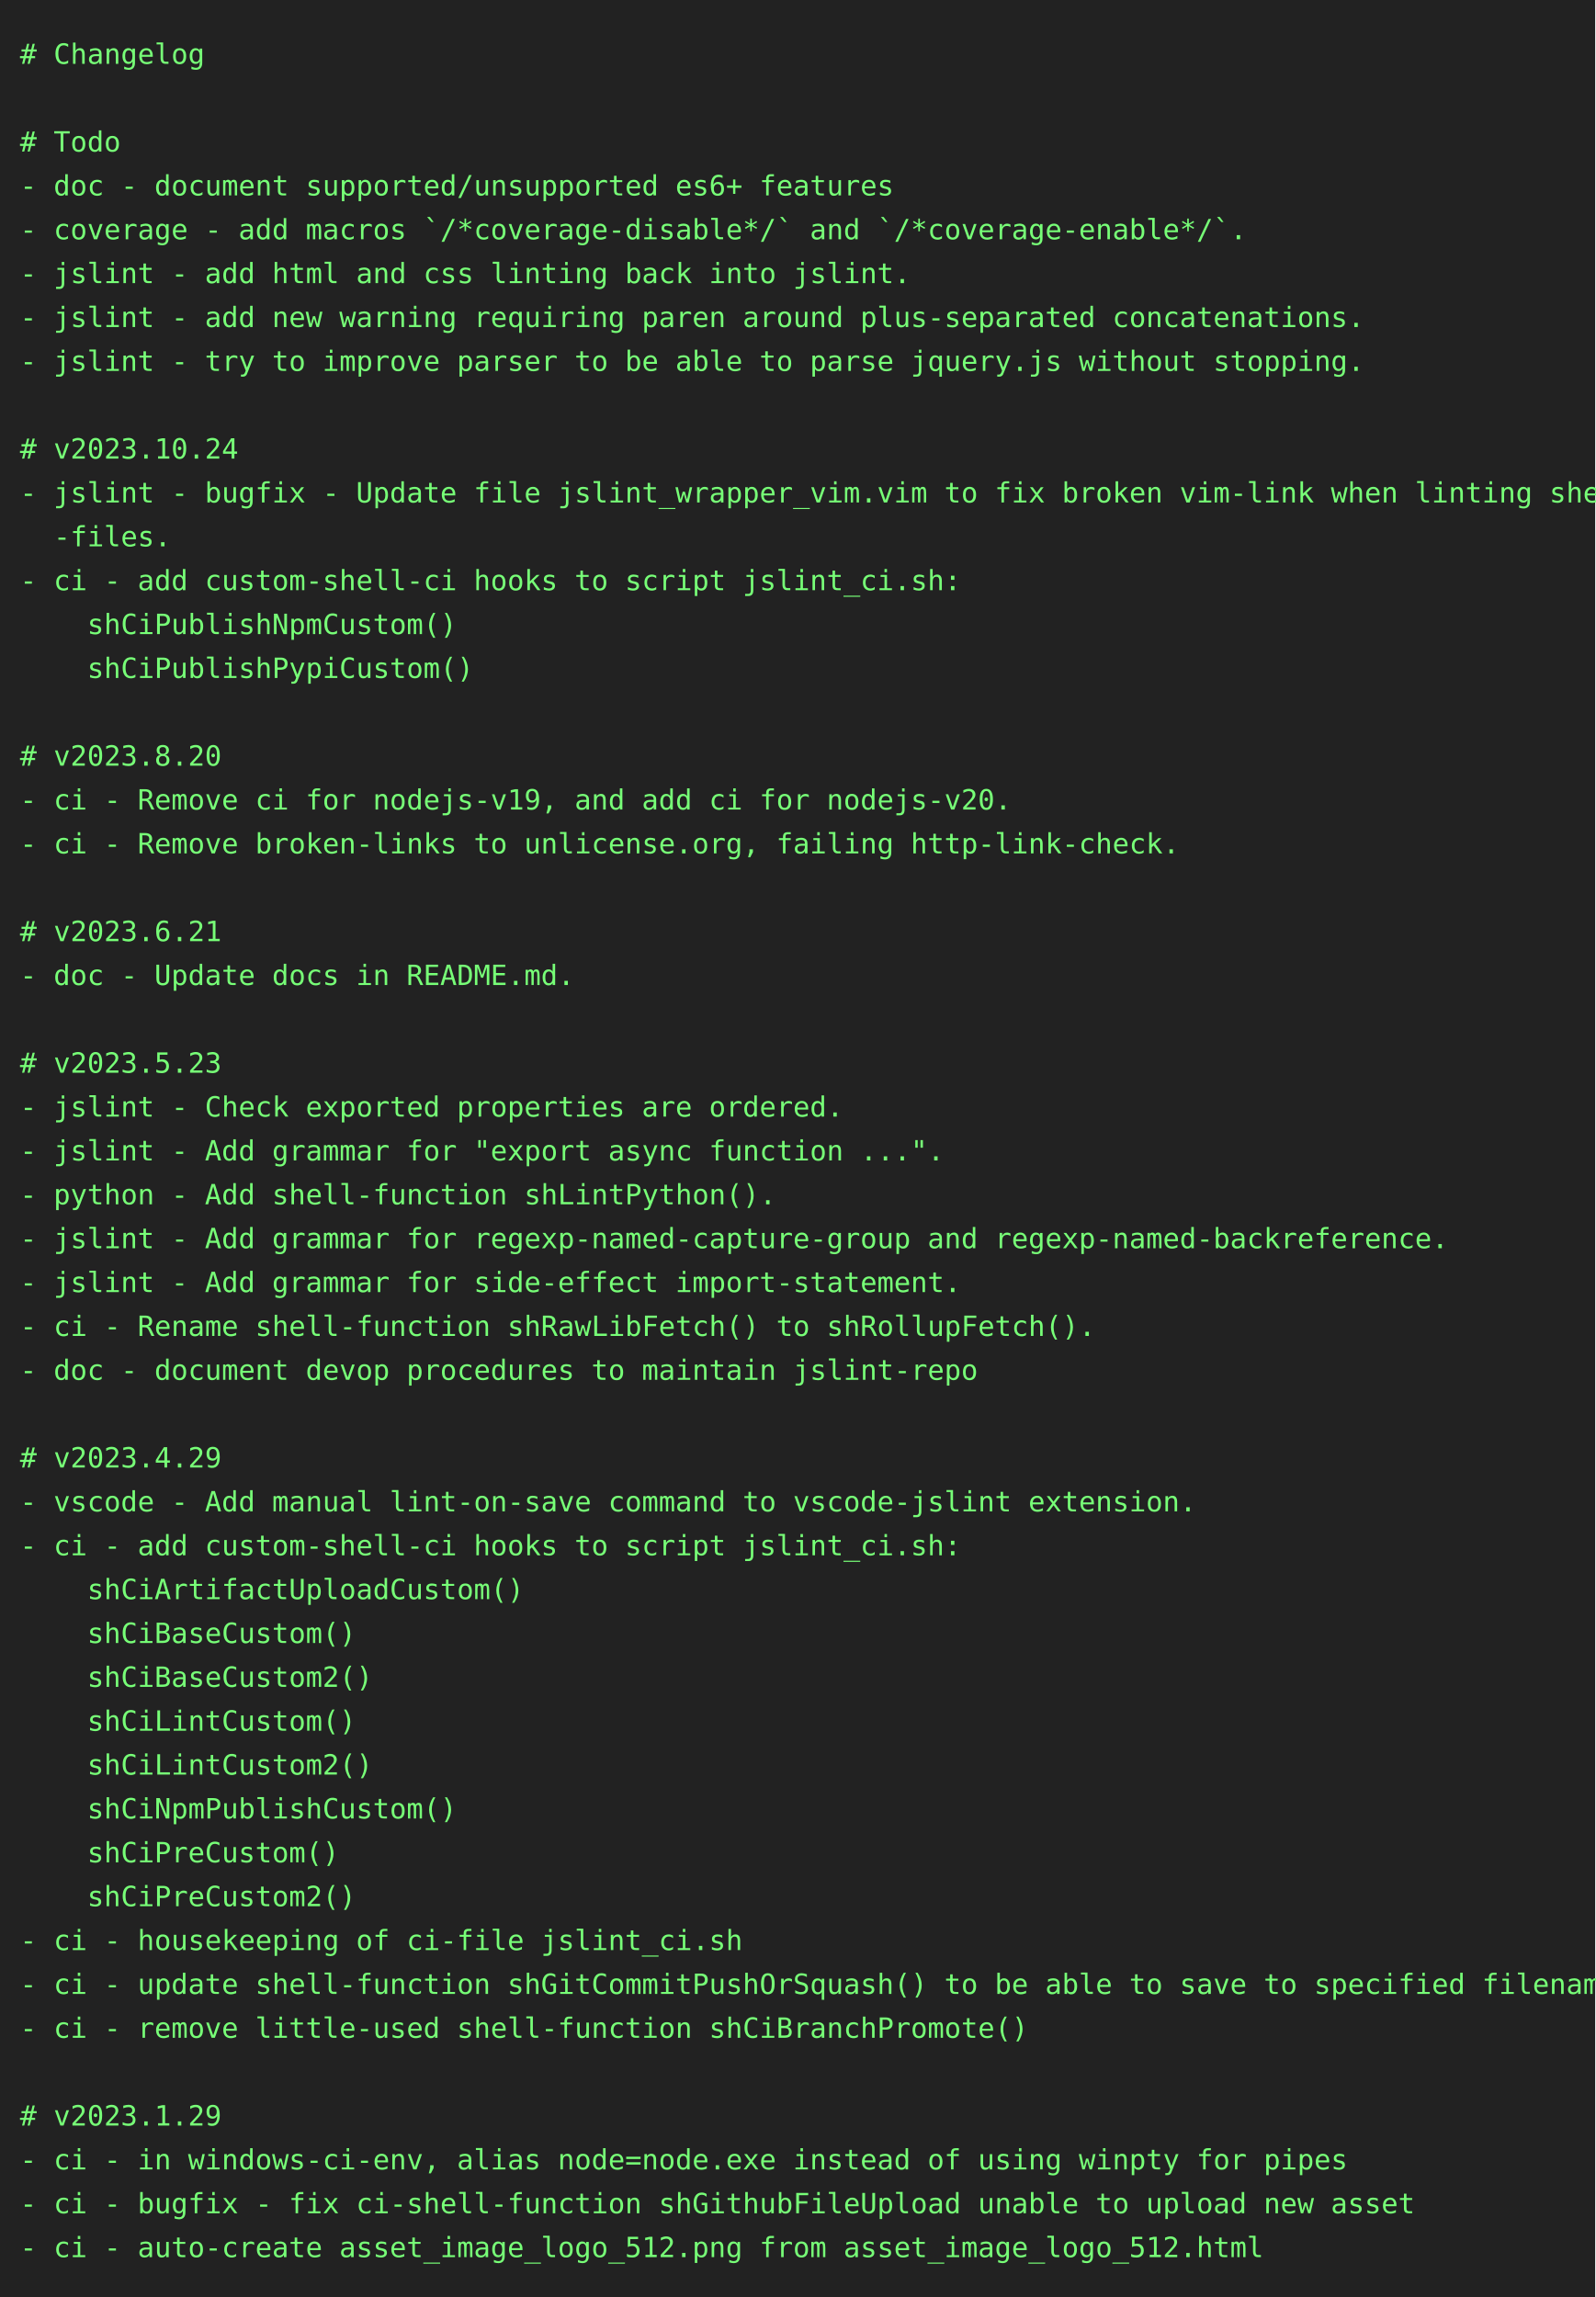
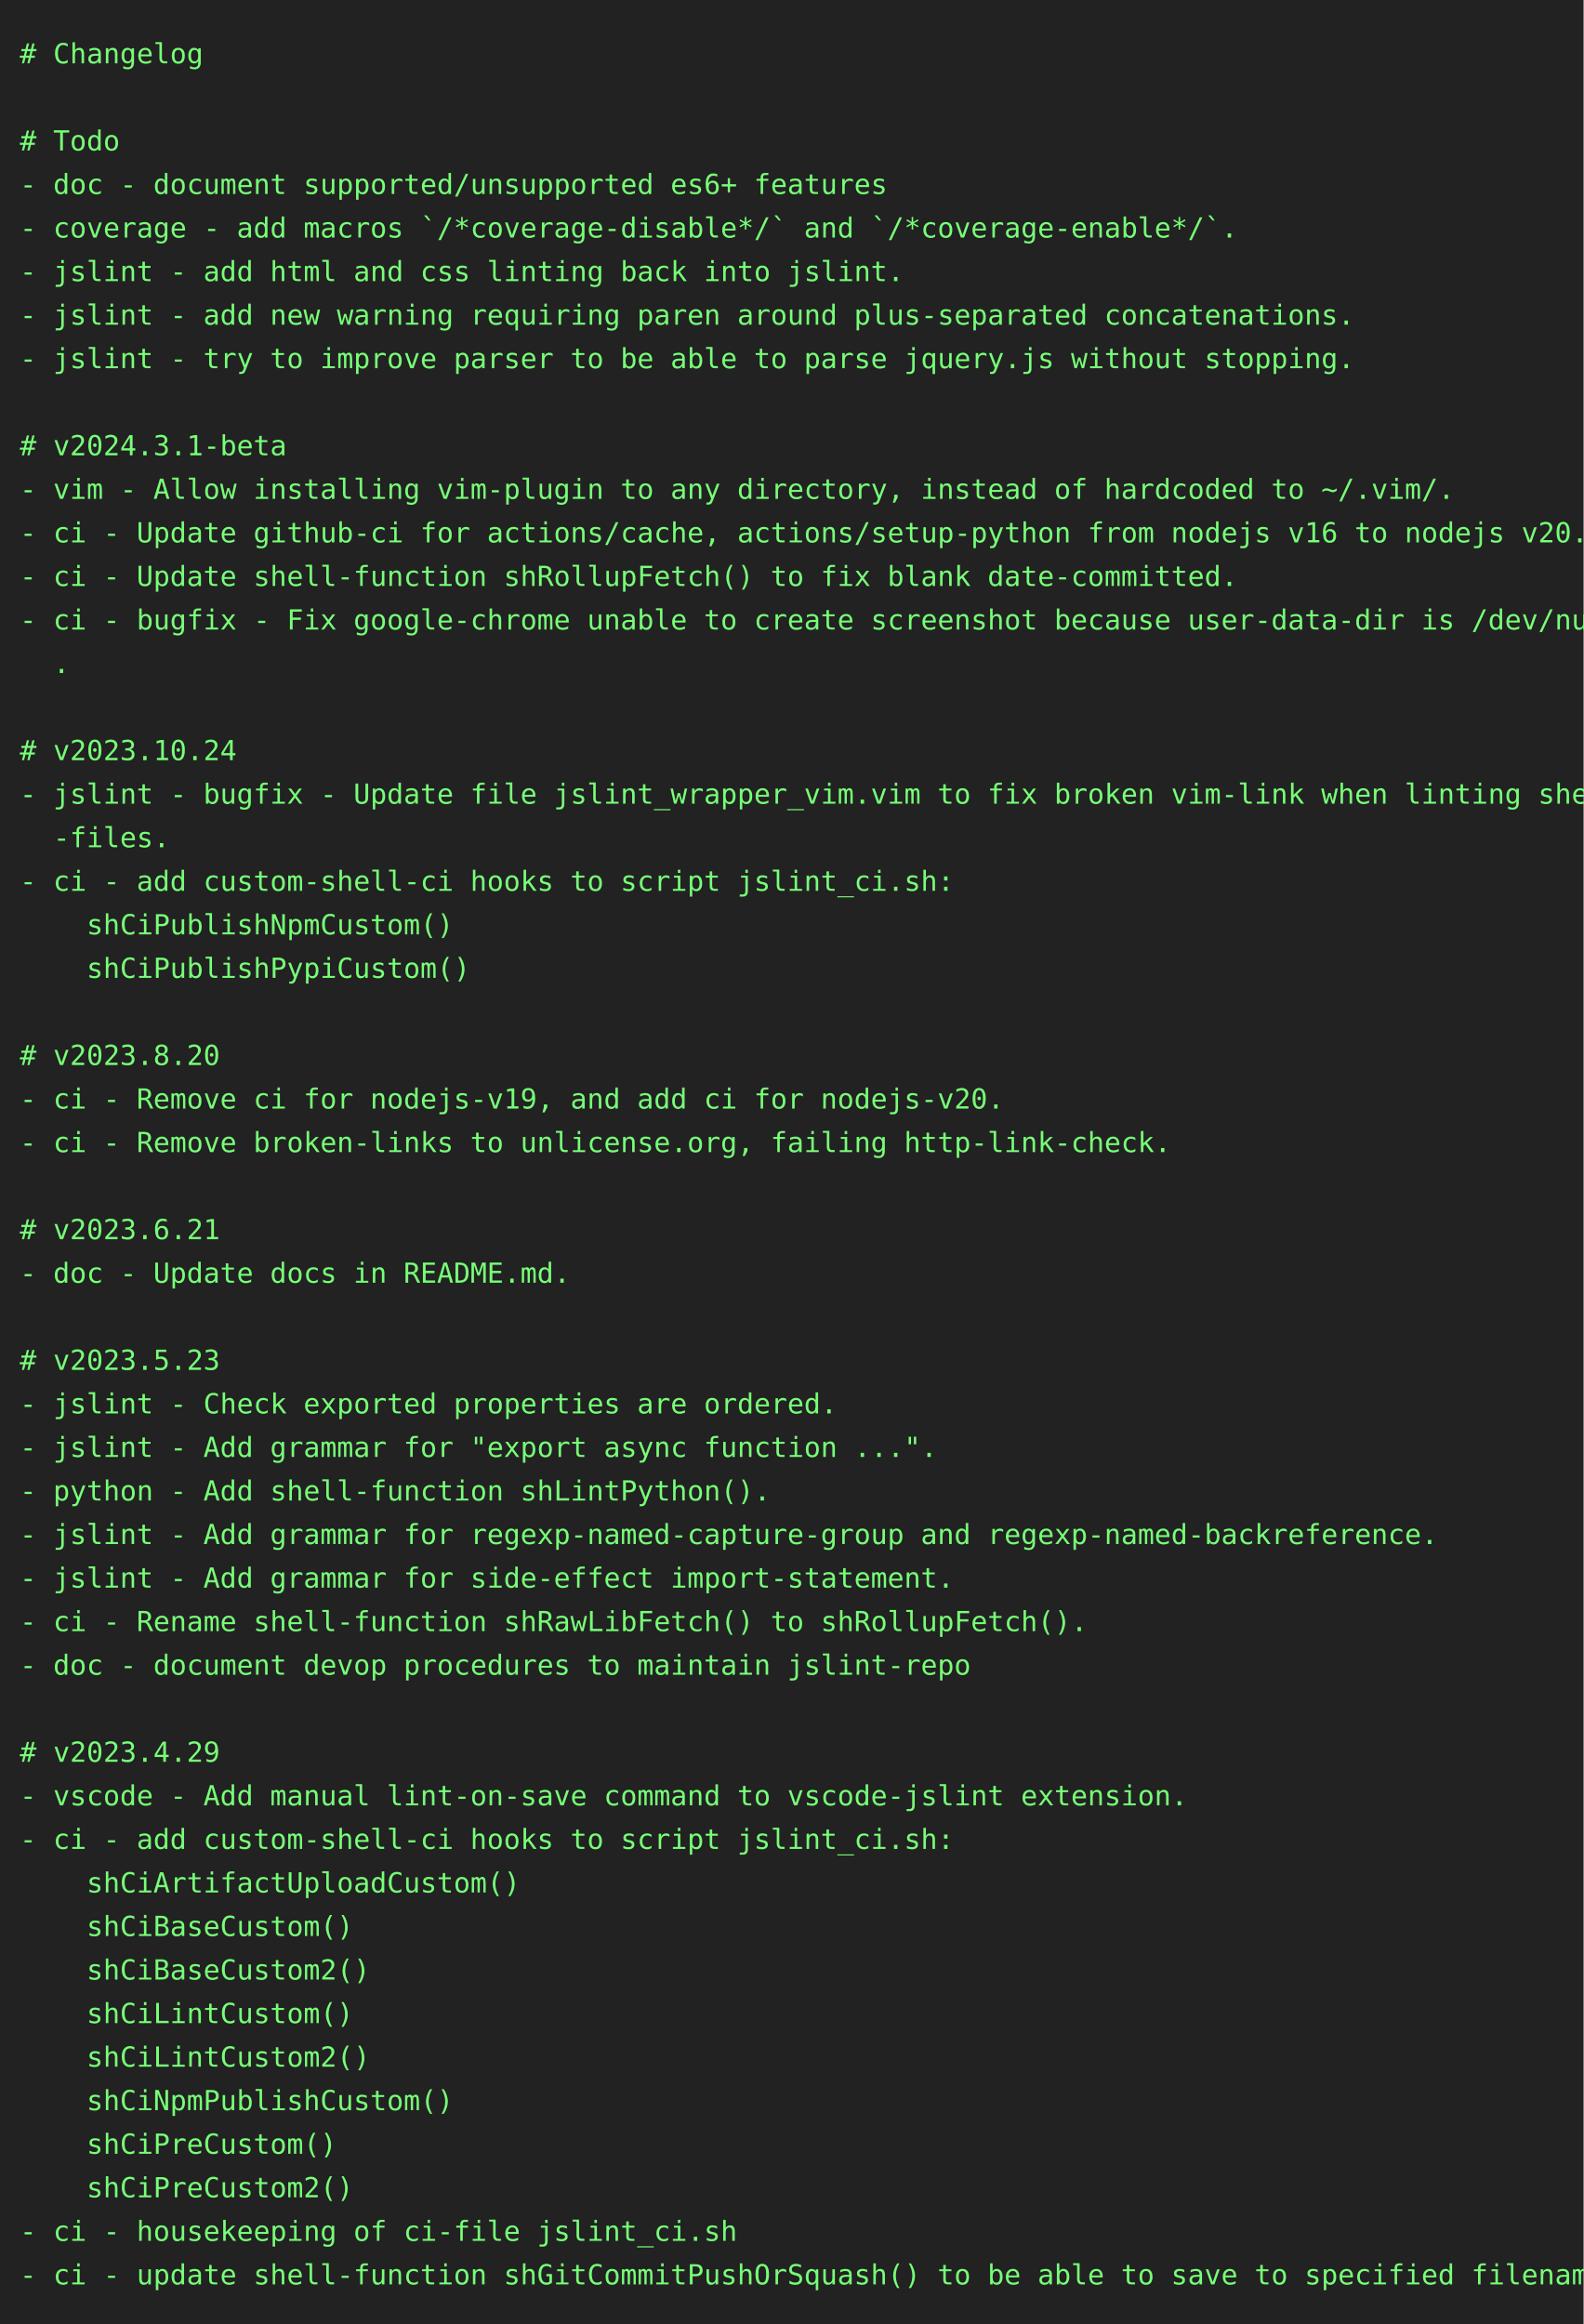
- <svg xmlns="http://www.w3.org/2000/svg" height="1152" width="800">
-   <rect height="1152" fill="#222" width="800" />
+ <svg xmlns="http://www.w3.org/2000/svg" height="1174" width="800">
+   <rect height="1174" fill="#222" width="800" />
  <text fill="#7f7" font-family="consolas, menlo, monospace" font-size="14" xml:space="preserve">
    <tspan lengthAdjust="spacingAndGlyphs" textLength="768" x="10" y="32"># Changelog                                                                                      </tspan>
    <tspan lengthAdjust="spacingAndGlyphs" textLength="768" x="10" y="54">                                                                                                 </tspan>
    <tspan lengthAdjust="spacingAndGlyphs" textLength="768" x="10" y="76"># Todo                                                                                           </tspan>
    <tspan lengthAdjust="spacingAndGlyphs" textLength="768" x="10" y="98">- doc - document supported/unsupported es6+ features                                             </tspan>
    <tspan lengthAdjust="spacingAndGlyphs" textLength="768" x="10" y="120">- coverage - add macros `/*coverage-disable*/` and `/*coverage-enable*/`.                        </tspan>
    <tspan lengthAdjust="spacingAndGlyphs" textLength="768" x="10" y="142">- jslint - add html and css linting back into jslint.                                            </tspan>
    <tspan lengthAdjust="spacingAndGlyphs" textLength="768" x="10" y="164">- jslint - add new warning requiring paren around plus-separated concatenations.                 </tspan>
    <tspan lengthAdjust="spacingAndGlyphs" textLength="768" x="10" y="186">- jslint - try to improve parser to be able to parse jquery.js without stopping.                 </tspan>
    <tspan lengthAdjust="spacingAndGlyphs" textLength="768" x="10" y="208">                                                                                                 </tspan>
-     <tspan lengthAdjust="spacingAndGlyphs" textLength="768" x="10" y="230"># v2023.10.24                                                                                    </tspan>
-     <tspan lengthAdjust="spacingAndGlyphs" textLength="768" x="10" y="252">- jslint - bugfix - Update file jslint_wrapper_vim.vim to fix broken vim-link when linting shell\</tspan>
-     <tspan lengthAdjust="spacingAndGlyphs" textLength="768" x="10" y="274">  -files.                                                                                        </tspan>
-     <tspan lengthAdjust="spacingAndGlyphs" textLength="768" x="10" y="296">- ci - add custom-shell-ci hooks to script jslint_ci.sh:                                         </tspan>
-     <tspan lengthAdjust="spacingAndGlyphs" textLength="768" x="10" y="318">    shCiPublishNpmCustom()                                                                       </tspan>
-     <tspan lengthAdjust="spacingAndGlyphs" textLength="768" x="10" y="340">    shCiPublishPypiCustom()                                                                      </tspan>
+     <tspan lengthAdjust="spacingAndGlyphs" textLength="768" x="10" y="230"># v2024.3.1-beta                                                                                 </tspan>
+     <tspan lengthAdjust="spacingAndGlyphs" textLength="768" x="10" y="252">- vim - Allow installing vim-plugin to any directory, instead of hardcoded to ~/.vim/.           </tspan>
+     <tspan lengthAdjust="spacingAndGlyphs" textLength="768" x="10" y="274">- ci - Update github-ci for actions/cache, actions/setup-python from nodejs v16 to nodejs v20.   </tspan>
+     <tspan lengthAdjust="spacingAndGlyphs" textLength="768" x="10" y="296">- ci - Update shell-function shRollupFetch() to fix blank date-committed.                        </tspan>
+     <tspan lengthAdjust="spacingAndGlyphs" textLength="768" x="10" y="318">- ci - bugfix - Fix google-chrome unable to create screenshot because user-data-dir is /dev/null\</tspan>
+     <tspan lengthAdjust="spacingAndGlyphs" textLength="768" x="10" y="340">  .                                                                                              </tspan>
    <tspan lengthAdjust="spacingAndGlyphs" textLength="768" x="10" y="362">                                                                                                 </tspan>
-     <tspan lengthAdjust="spacingAndGlyphs" textLength="768" x="10" y="384"># v2023.8.20                                                                                     </tspan>
-     <tspan lengthAdjust="spacingAndGlyphs" textLength="768" x="10" y="406">- ci - Remove ci for nodejs-v19, and add ci for nodejs-v20.                                      </tspan>
-     <tspan lengthAdjust="spacingAndGlyphs" textLength="768" x="10" y="428">- ci - Remove broken-links to unlicense.org, failing http-link-check.                            </tspan>
-     <tspan lengthAdjust="spacingAndGlyphs" textLength="768" x="10" y="450">                                                                                                 </tspan>
-     <tspan lengthAdjust="spacingAndGlyphs" textLength="768" x="10" y="472"># v2023.6.21                                                                                     </tspan>
-     <tspan lengthAdjust="spacingAndGlyphs" textLength="768" x="10" y="494">- doc - Update docs in README.md.                                                                </tspan>
+     <tspan lengthAdjust="spacingAndGlyphs" textLength="768" x="10" y="384"># v2023.10.24                                                                                    </tspan>
+     <tspan lengthAdjust="spacingAndGlyphs" textLength="768" x="10" y="406">- jslint - bugfix - Update file jslint_wrapper_vim.vim to fix broken vim-link when linting shell\</tspan>
+     <tspan lengthAdjust="spacingAndGlyphs" textLength="768" x="10" y="428">  -files.                                                                                        </tspan>
+     <tspan lengthAdjust="spacingAndGlyphs" textLength="768" x="10" y="450">- ci - add custom-shell-ci hooks to script jslint_ci.sh:                                         </tspan>
+     <tspan lengthAdjust="spacingAndGlyphs" textLength="768" x="10" y="472">    shCiPublishNpmCustom()                                                                       </tspan>
+     <tspan lengthAdjust="spacingAndGlyphs" textLength="768" x="10" y="494">    shCiPublishPypiCustom()                                                                      </tspan>
    <tspan lengthAdjust="spacingAndGlyphs" textLength="768" x="10" y="516">                                                                                                 </tspan>
-     <tspan lengthAdjust="spacingAndGlyphs" textLength="768" x="10" y="538"># v2023.5.23                                                                                     </tspan>
-     <tspan lengthAdjust="spacingAndGlyphs" textLength="768" x="10" y="560">- jslint - Check exported properties are ordered.                                                </tspan>
-     <tspan lengthAdjust="spacingAndGlyphs" textLength="768" x="10" y="582">- jslint - Add grammar for "export async function ...".                                          </tspan>
-     <tspan lengthAdjust="spacingAndGlyphs" textLength="768" x="10" y="604">- python - Add shell-function shLintPython().                                                    </tspan>
-     <tspan lengthAdjust="spacingAndGlyphs" textLength="768" x="10" y="626">- jslint - Add grammar for regexp-named-capture-group and regexp-named-backreference.            </tspan>
-     <tspan lengthAdjust="spacingAndGlyphs" textLength="768" x="10" y="648">- jslint - Add grammar for side-effect import-statement.                                         </tspan>
-     <tspan lengthAdjust="spacingAndGlyphs" textLength="768" x="10" y="670">- ci - Rename shell-function shRawLibFetch() to shRollupFetch().                                 </tspan>
-     <tspan lengthAdjust="spacingAndGlyphs" textLength="768" x="10" y="692">- doc - document devop procedures to maintain jslint-repo                                        </tspan>
-     <tspan lengthAdjust="spacingAndGlyphs" textLength="768" x="10" y="714">                                                                                                 </tspan>
-     <tspan lengthAdjust="spacingAndGlyphs" textLength="768" x="10" y="736"># v2023.4.29                                                                                     </tspan>
-     <tspan lengthAdjust="spacingAndGlyphs" textLength="768" x="10" y="758">- vscode - Add manual lint-on-save command to vscode-jslint extension.                           </tspan>
-     <tspan lengthAdjust="spacingAndGlyphs" textLength="768" x="10" y="780">- ci - add custom-shell-ci hooks to script jslint_ci.sh:                                         </tspan>
-     <tspan lengthAdjust="spacingAndGlyphs" textLength="768" x="10" y="802">    shCiArtifactUploadCustom()                                                                   </tspan>
-     <tspan lengthAdjust="spacingAndGlyphs" textLength="768" x="10" y="824">    shCiBaseCustom()                                                                             </tspan>
-     <tspan lengthAdjust="spacingAndGlyphs" textLength="768" x="10" y="846">    shCiBaseCustom2()                                                                            </tspan>
-     <tspan lengthAdjust="spacingAndGlyphs" textLength="768" x="10" y="868">    shCiLintCustom()                                                                             </tspan>
-     <tspan lengthAdjust="spacingAndGlyphs" textLength="768" x="10" y="890">    shCiLintCustom2()                                                                            </tspan>
-     <tspan lengthAdjust="spacingAndGlyphs" textLength="768" x="10" y="912">    shCiNpmPublishCustom()                                                                       </tspan>
-     <tspan lengthAdjust="spacingAndGlyphs" textLength="768" x="10" y="934">    shCiPreCustom()                                                                              </tspan>
-     <tspan lengthAdjust="spacingAndGlyphs" textLength="768" x="10" y="956">    shCiPreCustom2()                                                                             </tspan>
-     <tspan lengthAdjust="spacingAndGlyphs" textLength="768" x="10" y="978">- ci - housekeeping of ci-file jslint_ci.sh                                                      </tspan>
-     <tspan lengthAdjust="spacingAndGlyphs" textLength="768" x="10" y="1000">- ci - update shell-function shGitCommitPushOrSquash() to be able to save to specified filename  </tspan>
-     <tspan lengthAdjust="spacingAndGlyphs" textLength="768" x="10" y="1022">- ci - remove little-used shell-function shCiBranchPromote()                                     </tspan>
-     <tspan lengthAdjust="spacingAndGlyphs" textLength="768" x="10" y="1044">                                                                                                 </tspan>
-     <tspan lengthAdjust="spacingAndGlyphs" textLength="768" x="10" y="1066"># v2023.1.29                                                                                     </tspan>
-     <tspan lengthAdjust="spacingAndGlyphs" textLength="768" x="10" y="1088">- ci - in windows-ci-env, alias node=node.exe instead of using winpty for pipes                  </tspan>
-     <tspan lengthAdjust="spacingAndGlyphs" textLength="768" x="10" y="1110">- ci - bugfix - fix ci-shell-function shGithubFileUpload unable to upload new asset              </tspan>
-     <tspan lengthAdjust="spacingAndGlyphs" textLength="768" x="10" y="1132">- ci - auto-create asset_image_logo_512.png from asset_image_logo_512.html                       </tspan>
+     <tspan lengthAdjust="spacingAndGlyphs" textLength="768" x="10" y="538"># v2023.8.20                                                                                     </tspan>
+     <tspan lengthAdjust="spacingAndGlyphs" textLength="768" x="10" y="560">- ci - Remove ci for nodejs-v19, and add ci for nodejs-v20.                                      </tspan>
+     <tspan lengthAdjust="spacingAndGlyphs" textLength="768" x="10" y="582">- ci - Remove broken-links to unlicense.org, failing http-link-check.                            </tspan>
+     <tspan lengthAdjust="spacingAndGlyphs" textLength="768" x="10" y="604">                                                                                                 </tspan>
+     <tspan lengthAdjust="spacingAndGlyphs" textLength="768" x="10" y="626"># v2023.6.21                                                                                     </tspan>
+     <tspan lengthAdjust="spacingAndGlyphs" textLength="768" x="10" y="648">- doc - Update docs in README.md.                                                                </tspan>
+     <tspan lengthAdjust="spacingAndGlyphs" textLength="768" x="10" y="670">                                                                                                 </tspan>
+     <tspan lengthAdjust="spacingAndGlyphs" textLength="768" x="10" y="692"># v2023.5.23                                                                                     </tspan>
+     <tspan lengthAdjust="spacingAndGlyphs" textLength="768" x="10" y="714">- jslint - Check exported properties are ordered.                                                </tspan>
+     <tspan lengthAdjust="spacingAndGlyphs" textLength="768" x="10" y="736">- jslint - Add grammar for "export async function ...".                                          </tspan>
+     <tspan lengthAdjust="spacingAndGlyphs" textLength="768" x="10" y="758">- python - Add shell-function shLintPython().                                                    </tspan>
+     <tspan lengthAdjust="spacingAndGlyphs" textLength="768" x="10" y="780">- jslint - Add grammar for regexp-named-capture-group and regexp-named-backreference.            </tspan>
+     <tspan lengthAdjust="spacingAndGlyphs" textLength="768" x="10" y="802">- jslint - Add grammar for side-effect import-statement.                                         </tspan>
+     <tspan lengthAdjust="spacingAndGlyphs" textLength="768" x="10" y="824">- ci - Rename shell-function shRawLibFetch() to shRollupFetch().                                 </tspan>
+     <tspan lengthAdjust="spacingAndGlyphs" textLength="768" x="10" y="846">- doc - document devop procedures to maintain jslint-repo                                        </tspan>
+     <tspan lengthAdjust="spacingAndGlyphs" textLength="768" x="10" y="868">                                                                                                 </tspan>
+     <tspan lengthAdjust="spacingAndGlyphs" textLength="768" x="10" y="890"># v2023.4.29                                                                                     </tspan>
+     <tspan lengthAdjust="spacingAndGlyphs" textLength="768" x="10" y="912">- vscode - Add manual lint-on-save command to vscode-jslint extension.                           </tspan>
+     <tspan lengthAdjust="spacingAndGlyphs" textLength="768" x="10" y="934">- ci - add custom-shell-ci hooks to script jslint_ci.sh:                                         </tspan>
+     <tspan lengthAdjust="spacingAndGlyphs" textLength="768" x="10" y="956">    shCiArtifactUploadCustom()                                                                   </tspan>
+     <tspan lengthAdjust="spacingAndGlyphs" textLength="768" x="10" y="978">    shCiBaseCustom()                                                                             </tspan>
+     <tspan lengthAdjust="spacingAndGlyphs" textLength="768" x="10" y="1000">    shCiBaseCustom2()                                                                            </tspan>
+     <tspan lengthAdjust="spacingAndGlyphs" textLength="768" x="10" y="1022">    shCiLintCustom()                                                                             </tspan>
+     <tspan lengthAdjust="spacingAndGlyphs" textLength="768" x="10" y="1044">    shCiLintCustom2()                                                                            </tspan>
+     <tspan lengthAdjust="spacingAndGlyphs" textLength="768" x="10" y="1066">    shCiNpmPublishCustom()                                                                       </tspan>
+     <tspan lengthAdjust="spacingAndGlyphs" textLength="768" x="10" y="1088">    shCiPreCustom()                                                                              </tspan>
+     <tspan lengthAdjust="spacingAndGlyphs" textLength="768" x="10" y="1110">    shCiPreCustom2()                                                                             </tspan>
+     <tspan lengthAdjust="spacingAndGlyphs" textLength="768" x="10" y="1132">- ci - housekeeping of ci-file jslint_ci.sh                                                      </tspan>
+     <tspan lengthAdjust="spacingAndGlyphs" textLength="768" x="10" y="1154">- ci - update shell-function shGitCommitPushOrSquash() to be able to save to specified filename  </tspan>
  </text>
</svg>
